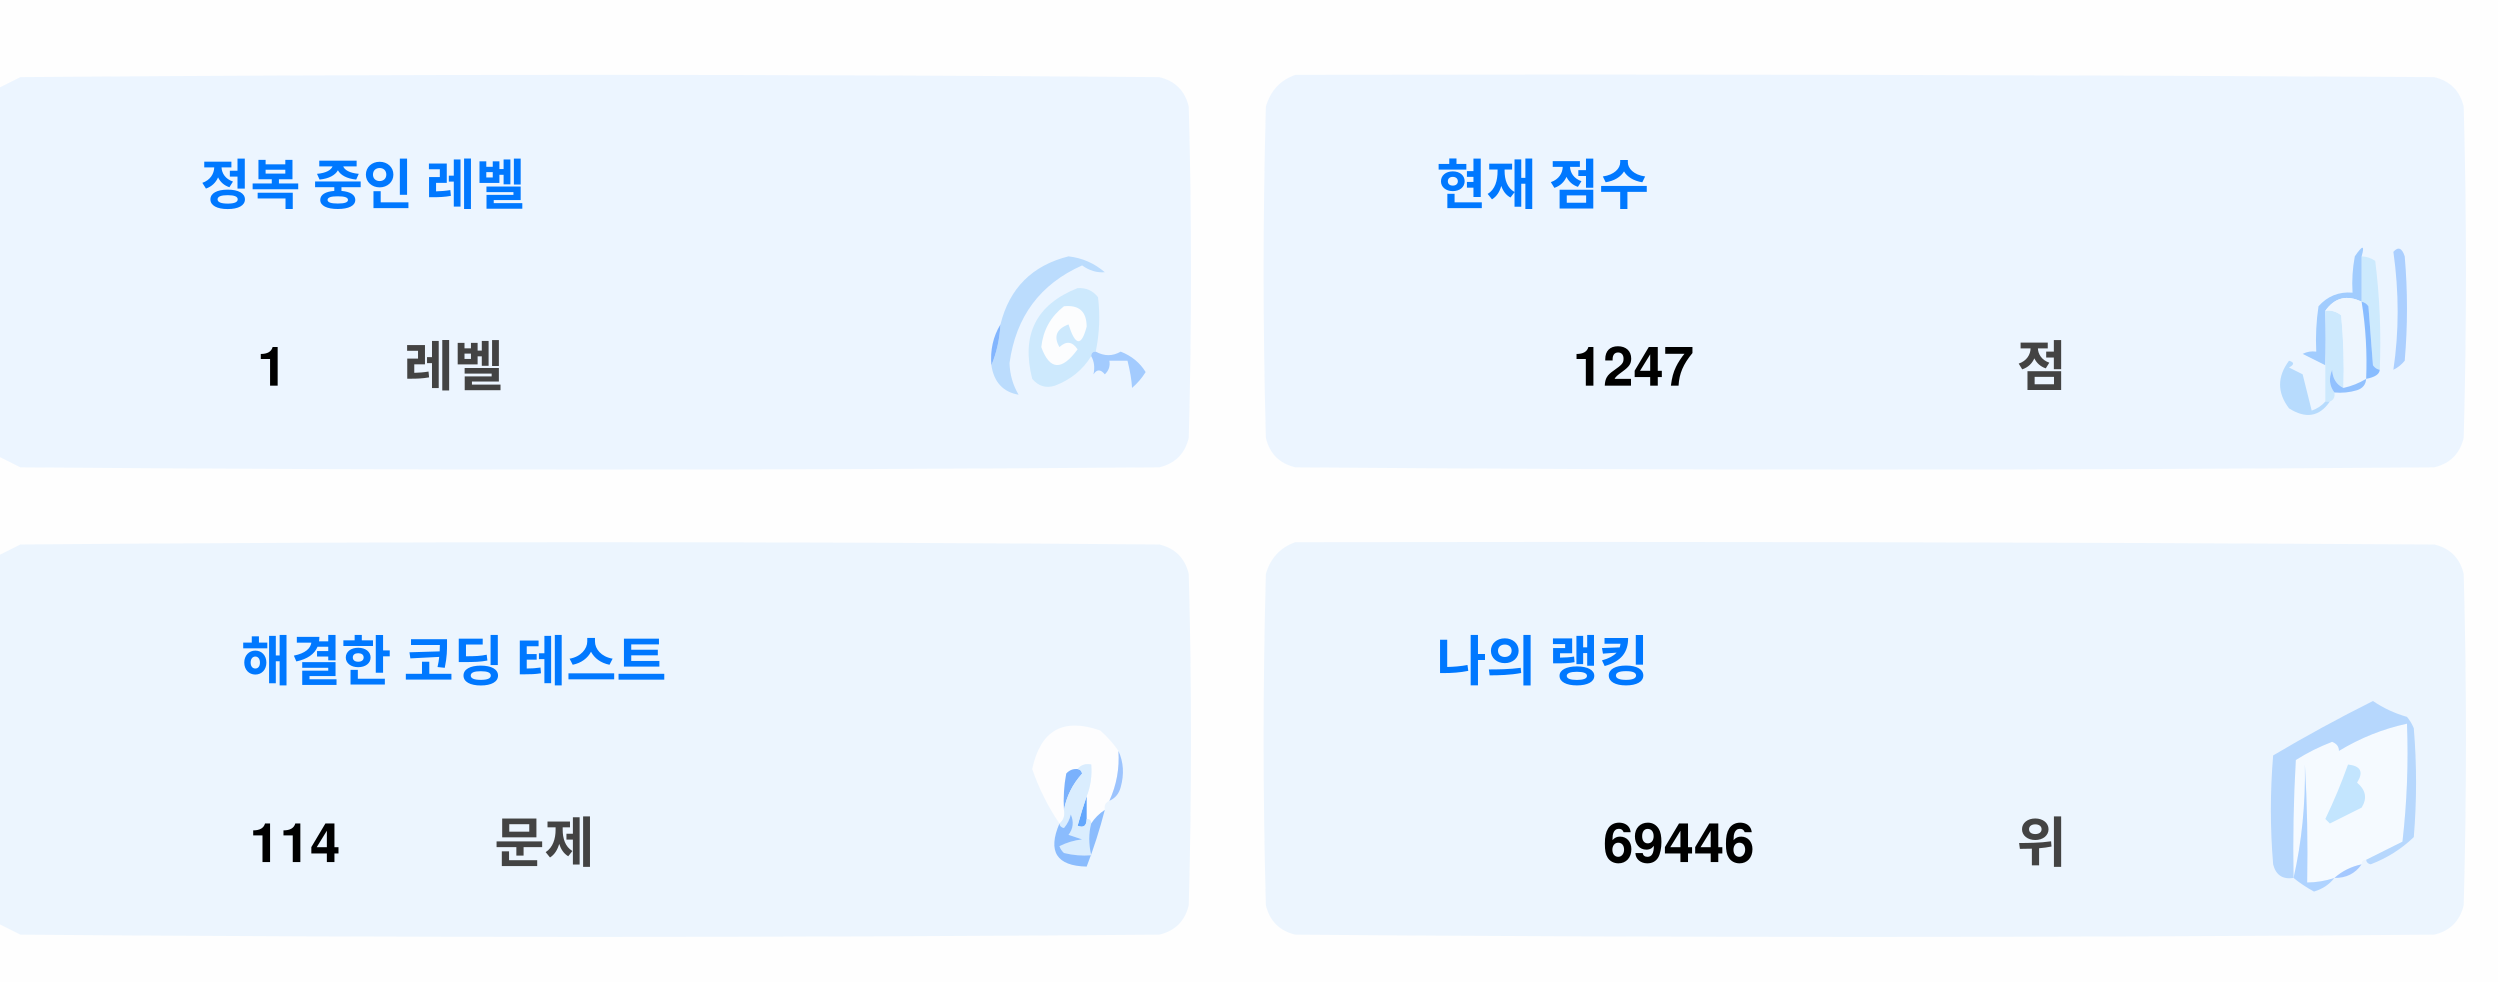
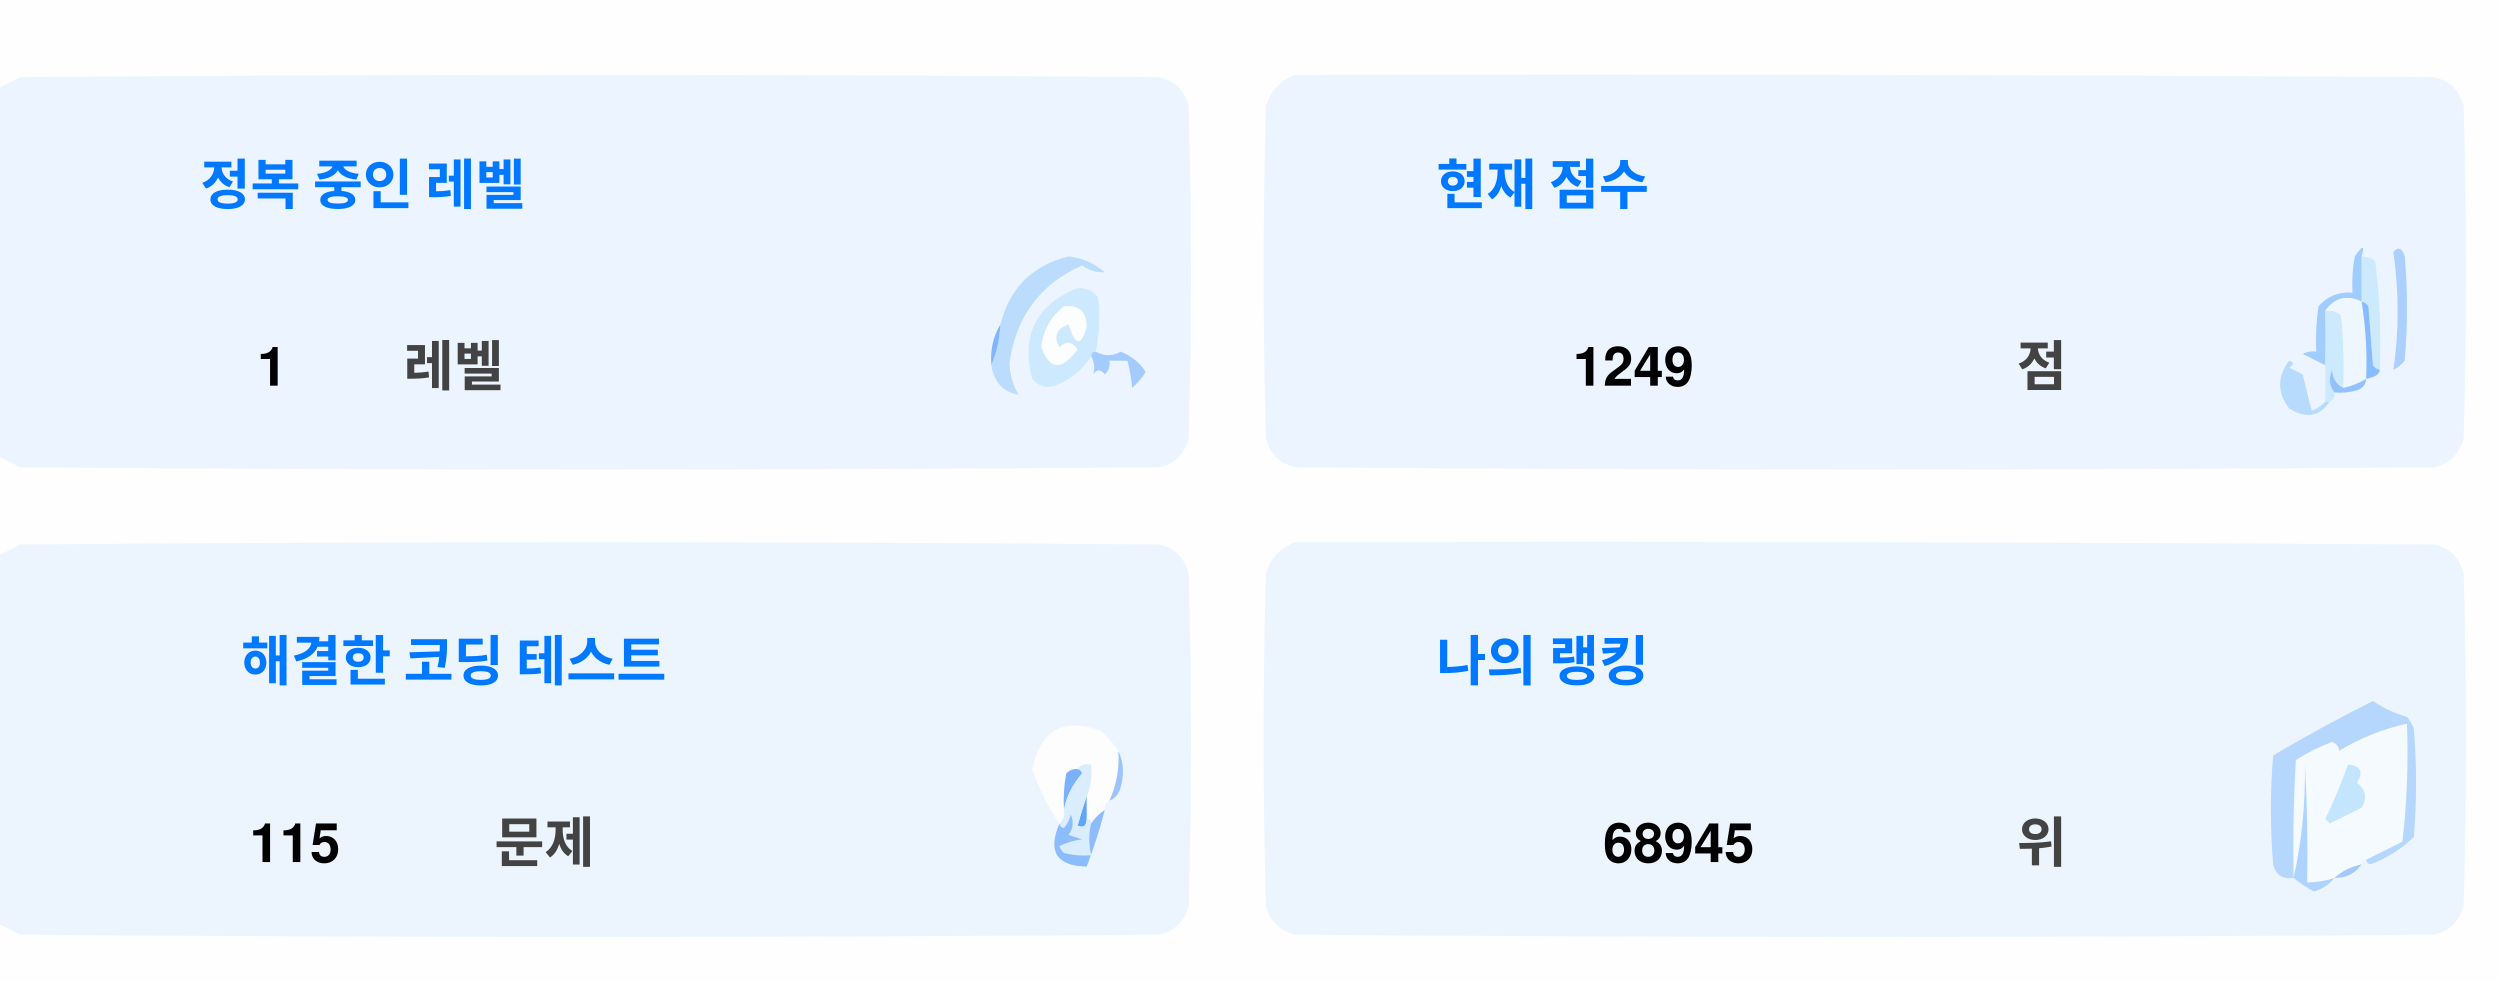
<svg xmlns="http://www.w3.org/2000/svg" version="1.1" width="551px" height="217px" style="shape-rendering:geometricPrecision; text-rendering:geometricPrecision; image-rendering:optimizeQuality; fill-rule:evenodd; clip-rule:evenodd">
  <style>.title {fill: #434343;font-size: 1rem;line-height: 1.5rem;font-weight: bold;font-family: -apple-system, BlinkMacSystemFont, Segoe UI, Helvetica, Arial, sans-serif, Apple Color Emoji, Segoe UI Emoji;}.desc {fill: #434343;font-size: 2.5rem;font-weight: bold;line-height: 1.5rem;font-family: -apple-system, BlinkMacSystemFont, Segoe UI, Helvetica, Arial, sans-serif, Apple Color Emoji, Segoe UI Emoji;}.desc-2 {fill: #434343;font-size: 1rem;font-weight: bold;line-height: 1.5rem;font-family: -apple-system, BlinkMacSystemFont, Segoe UI, Helvetica, Arial, sans-serif, Apple Color Emoji, Segoe UI Emoji;}.text, .desc {animation: twinkling 4s ease-in-out infinite;}@keyframes twinkling {40% { opacity: 1; }50% { opacity: 0.5; }60% { opacity: 1; }70% { opacity: 0.5; }80% { opacity: 1; }}</style>
  <g>
    <path style="opacity:1" fill="#fefefe" d="M -0.5,-0.5 C 183.167,-0.5 366.833,-0.5 550.5,-0.5C 550.5,71.833 550.5,144.167 550.5,216.5C 366.833,216.5 183.167,216.5 -0.5,216.5C -0.5,212.167 -0.5,207.833 -0.5,203.5C 1.14,204.32 2.807,205.153 4.5,206C 88.167,206.667 171.833,206.667 255.5,206C 259,205.167 261.167,203 262,199.5C 262.667,175.167 262.667,150.833 262,126.5C 261.167,123 259,120.833 255.5,120C 171.833,119.333 88.167,119.333 4.5,120C 2.807,120.847 1.14,121.68 -0.5,122.5C -0.5,115.167 -0.5,107.833 -0.5,100.5C 1.14,101.32 2.807,102.153 4.5,103C 88.167,103.667 171.833,103.667 255.5,103C 259,102.167 261.167,100 262,96.5C 262.667,72.167 262.667,47.833 262,23.5C 261.167,20 259,17.833 255.5,17C 171.833,16.333 88.167,16.333 4.5,17C 2.807,17.847 1.14,18.68 -0.5,19.5C -0.5,12.833 -0.5,6.167 -0.5,-0.5 Z" />
  </g>
  <g>
    <path style="opacity:1" fill="#ecf5ff" d="M -0.5,100.5 C -0.5,73.5 -0.5,46.5 -0.5,19.5C 1.14,18.68 2.807,17.847 4.5,17C 88.167,16.333 171.833,16.333 255.5,17C 259,17.833 261.167,20 262,23.5C 262.667,47.833 262.667,72.167 262,96.5C 261.167,100 259,102.167 255.5,103C 171.833,103.667 88.167,103.667 4.5,103C 2.807,102.153 1.14,101.32 -0.5,100.5 Z" />
  </g>
  <g>
    <path style="opacity:1" fill="#ecf5ff" d="M 285.5,16.5 C 369.167,16.333 452.834,16.5 536.5,17C 540,17.833 542.167,20 543,23.5C 543.667,47.833 543.667,72.167 543,96.5C 542.167,100 540,102.167 536.5,103C 452.833,103.667 369.167,103.667 285.5,103C 282,102.167 279.833,100 279,96.5C 278.333,72.167 278.333,47.833 279,23.5C 280.018,19.985 282.185,17.652 285.5,16.5 Z" />
  </g>
  <g>
    <path style="opacity:1" fill="#cdeafd" d="M 520.5,56.5 C 521.583,56.539 522.583,56.873 523.5,57.5C 524.498,65.472 524.831,73.472 524.5,81.5C 523.883,81.389 523.383,81.056 523,80.5C 522.667,76.167 522.333,71.833 522,67.5C 521.617,66.944 521.117,66.611 520.5,66.5C 520.5,63.167 520.5,59.833 520.5,56.5 Z" />
  </g>
  <g>
    <path style="opacity:1" fill="#abcfff" d="M 527.5,55.5 C 528.566,54.308 529.399,54.641 530,56.5C 530.667,64.167 530.667,71.833 530,79.5C 529.311,80.357 528.478,81.023 527.5,81.5C 528.758,73.08 528.758,64.414 527.5,55.5 Z" />
  </g>
  <g>
    <path style="opacity:1" fill="#bbdcfd" d="M 218.5,80.5 C 219.657,77.727 220.324,74.727 220.5,71.5C 222.49,63.51 227.49,58.51 235.5,56.5C 238.528,56.847 241.194,58.014 243.5,60C 241.744,60.141 240.078,59.641 238.5,58.5C 229.247,62.607 223.914,69.773 222.5,80C 222.565,82.526 223.232,84.859 224.5,87C 221.07,86.397 219.07,84.231 218.5,80.5 Z" />
  </g>
  <g>
    <path style="opacity:1" fill="#cde9fd" d="M 241.5,77.5 C 240.833,77.5 240.5,77.833 240.5,78.5C 238.628,81.529 235.961,83.695 232.5,85C 230.536,85.624 228.869,85.124 227.5,83.5C 225.021,73.791 228.354,67.124 237.5,63.5C 239.374,63.39 240.874,64.056 242,65.5C 242.497,69.524 242.331,73.524 241.5,77.5 Z" />
  </g>
  <g>
    <path style="opacity:1" fill="#fcfdfe" d="M 234.5,67.5 C 237.826,67.162 239.493,68.662 239.5,72C 238.334,76.434 237,76.267 235.5,71.5C 232.832,72.515 232.166,74.182 233.5,76.5C 235.017,75.089 236.351,75.256 237.5,77C 234.006,81.771 231.34,81.605 229.5,76.5C 229.904,72.771 231.571,69.771 234.5,67.5 Z" />
  </g>
  <g>
    <path style="opacity:1" fill="#a1ccfe" d="M 520.5,56.5 C 520.5,59.833 520.5,63.167 520.5,66.5C 517.238,64.922 514.572,65.589 512.5,68.5C 512.617,72.81 512.617,76.81 512.5,80.5C 510.86,79.68 509.193,78.847 507.5,78C 508.448,77.517 509.448,77.35 510.5,77.5C 510.335,74.15 510.502,70.817 511,67.5C 512.995,65.253 515.495,64.253 518.5,64.5C 518.336,61.813 518.503,59.146 519,56.5C 520.731,53.969 521.231,53.969 520.5,56.5 Z" />
  </g>
  <g>
    <path style="opacity:1" fill="#cde9fd" d="M 512.5,68.5 C 513.822,68.33 514.989,68.663 516,69.5C 516.499,74.823 516.666,80.156 516.5,85.5C 514.955,84.77 514.122,83.437 514,81.5C 513.22,83.387 513.387,85.054 514.5,86.5C 514.672,87.492 514.338,88.158 513.5,88.5C 513.167,88.5 512.833,88.5 512.5,88.5C 512.5,85.833 512.5,83.167 512.5,80.5C 512.617,76.81 512.617,72.81 512.5,68.5 Z" />
  </g>
  <g>
    <path style="opacity:1" fill="#eef6fe" d="M 520.5,66.5 C 521.407,72.106 521.74,77.773 521.5,83.5C 519.95,84.441 518.284,85.108 516.5,85.5C 516.666,80.156 516.499,74.823 516,69.5C 514.989,68.663 513.822,68.33 512.5,68.5C 514.572,65.589 517.238,64.922 520.5,66.5 Z" />
  </g>
  <g>
    <path style="opacity:1" fill="#88bcff" d="M 520.5,66.5 C 521.117,66.611 521.617,66.944 522,67.5C 522.333,71.833 522.667,76.167 523,80.5C 523.383,81.056 523.883,81.389 524.5,81.5C 524.445,82.469 523.445,83.136 521.5,83.5C 521.74,77.773 521.407,72.106 520.5,66.5 Z" />
  </g>
  <g>
    <path style="opacity:1" fill="#82b5fe" d="M 220.5,71.5 C 220.324,74.727 219.657,77.727 218.5,80.5C 218.215,77.171 218.882,74.171 220.5,71.5 Z" />
  </g>
  <g>
    <path style="opacity:1" fill="#a3cbfe" d="M 240.5,78.5 C 240.5,77.833 240.833,77.5 241.5,77.5C 243.391,78.536 245.224,78.536 247,77.5C 249.391,78.429 251.225,79.929 252.5,82C 251.681,83.319 250.681,84.486 249.5,85.5C 249.409,83.777 249.075,81.777 248.5,79.5C 247.167,79.5 245.833,79.5 244.5,79.5C 244.719,80.675 244.386,81.675 243.5,82.5C 242.575,81.359 241.741,81.359 241,82.5C 241.331,80.981 241.164,79.648 240.5,78.5 Z" />
  </g>
  <g>
    <path style="opacity:1" fill="#b7dbfd" d="M 512.5,88.5 C 512.833,88.5 513.167,88.5 513.5,88.5C 511.199,91.857 508.199,92.357 504.5,90C 501.872,86.535 501.872,83.035 504.5,79.5C 505.696,79.846 505.696,80.346 504.5,81C 505.5,81.5 506.5,82 507.5,82.5C 508.167,85.167 508.833,87.833 509.5,90.5C 510.739,90.058 511.739,89.391 512.5,88.5 Z" />
  </g>
  <g>
    <path style="opacity:1" fill="#92c1fe" d="M 516.5,85.5 C 518.284,85.108 519.95,84.441 521.5,83.5C 521.423,84.75 520.756,85.583 519.5,86C 517.866,86.493 516.199,86.66 514.5,86.5C 513.387,85.054 513.22,83.387 514,81.5C 514.122,83.437 514.955,84.77 516.5,85.5 Z" />
  </g>
  <g>
    <path style="opacity:1" fill="#ecf5fe" d="M -0.5,203.5 C -0.5,176.5 -0.5,149.5 -0.5,122.5C 1.14,121.68 2.807,120.847 4.5,120C 88.167,119.333 171.833,119.333 255.5,120C 259,120.833 261.167,123 262,126.5C 262.667,150.833 262.667,175.167 262,199.5C 261.167,203 259,205.167 255.5,206C 171.833,206.667 88.167,206.667 4.5,206C 2.807,205.153 1.14,204.32 -0.5,203.5 Z" />
  </g>
  <g>
    <path style="opacity:1" fill="#ecf5fe" d="M 285.5,119.5 C 369.167,119.333 452.834,119.5 536.5,120C 540,120.833 542.167,123 543,126.5C 543.667,150.833 543.667,175.167 543,199.5C 542.167,203 540,205.167 536.5,206C 452.833,206.667 369.167,206.667 285.5,206C 282,205.167 279.833,203 279,199.5C 278.333,175.167 278.333,150.833 279,126.5C 280.018,122.985 282.185,120.652 285.5,119.5 Z" />
  </g>
  <g>
    <path style="opacity:1" fill="#fdfdfe" d="M 246.5,165.5 C 246.758,169.367 246.092,173.034 244.5,176.5C 243.662,176.842 243.328,177.508 243.5,178.5C 242.272,179.306 241.272,180.306 240.5,181.5C 240.5,180.833 240.167,180.5 239.5,180.5C 239.5,178.833 239.5,177.167 239.5,175.5C 240.369,173.283 240.702,170.95 240.5,168.5C 239.209,168.263 238.209,168.596 237.5,169.5C 236.504,169.414 235.671,169.748 235,170.5C 234.503,173.146 234.336,175.813 234.5,178.5C 234.737,179.791 234.404,180.791 233.5,181.5C 230.986,177.806 228.986,173.806 227.5,169.5C 229.309,160.957 234.309,158.124 242.5,161C 244.07,162.397 245.404,163.897 246.5,165.5 Z" />
  </g>
  <g>
    <path style="opacity:1" fill="#f5faff" d="M 521.5,189.5 C 520.833,189.5 520.5,189.833 520.5,190.5C 518.181,190.992 516.181,191.992 514.5,193.5C 512.565,194.15 510.565,194.483 508.5,194.5C 508.666,185.827 508.5,177.16 508,168.5C 508.141,177.227 507.308,185.56 505.5,193.5C 505.334,184.827 505.5,176.16 506,167.5C 508.527,165.903 511.194,164.57 514,163.5C 515.011,163.892 515.511,164.559 515.5,165.5C 520.21,162.641 525.21,160.641 530.5,159.5C 530.831,168.192 530.498,176.859 529.5,185.5C 526.807,186.847 524.14,188.18 521.5,189.5 Z" />
  </g>
  <g>
    <path style="opacity:1" fill="#b6d7fd" d="M 521.5,189.5 C 524.14,188.18 526.807,186.847 529.5,185.5C 530.498,176.859 530.831,168.192 530.5,159.5C 525.21,160.641 520.21,162.641 515.5,165.5C 515.511,164.559 515.011,163.892 514,163.5C 511.194,164.57 508.527,165.903 506,167.5C 505.5,176.16 505.334,184.827 505.5,193.5C 503.089,193.863 501.589,192.863 501,190.5C 500.333,182.5 500.333,174.5 501,166.5C 508.173,162.246 515.507,158.246 523,154.5C 525.304,156.068 527.804,157.235 530.5,158C 531.126,158.75 531.626,159.584 532,160.5C 532.667,168.5 532.667,176.5 532,184.5C 529.292,187.111 526.125,189.111 522.5,190.5C 521.893,190.376 521.56,190.043 521.5,189.5 Z" />
  </g>
  <g>
    <path style="opacity:1" fill="#c3e5fe" d="M 517.5,168.5 C 520.317,168.801 520.984,170.134 519.5,172.5C 521.439,174.122 521.772,175.956 520.5,178C 518.167,179.167 515.833,180.333 513.5,181.5C 513.167,181.167 512.833,180.833 512.5,180.5C 514.414,176.515 516.081,172.515 517.5,168.5 Z" />
  </g>
  <g>
    <path style="opacity:1" fill="#7ab1fc" d="M 237.5,169.5 C 238.043,169.56 238.376,169.893 238.5,170.5C 236.395,172.836 235.062,175.503 234.5,178.5C 234.336,175.813 234.503,173.146 235,170.5C 235.671,169.748 236.504,169.414 237.5,169.5 Z" />
  </g>
  <g>
    <path style="opacity:1" fill="#afd3ff" d="M 514.5,193.5 C 513.378,194.947 511.878,195.947 510,196.5C 508.348,195.601 506.848,194.601 505.5,193.5C 507.308,185.56 508.141,177.227 508,168.5C 508.5,177.16 508.666,185.827 508.5,194.5C 510.565,194.483 512.565,194.15 514.5,193.5 Z" />
  </g>
  <g>
    <path style="opacity:1" fill="#9cc3fd" d="M 246.5,165.5 C 247.634,167.966 247.801,170.633 247,173.5C 246.623,174.942 245.79,175.942 244.5,176.5C 246.092,173.034 246.758,169.367 246.5,165.5 Z" />
  </g>
  <g>
    <path style="opacity:1" fill="#62a6fc" d="M 239.5,175.5 C 239.5,177.167 239.5,178.833 239.5,180.5C 239.483,182.028 238.816,182.528 237.5,182C 238.117,179.723 238.784,177.556 239.5,175.5 Z" />
  </g>
  <g>
    <path style="opacity:1" fill="#daedfe" d="M 237.5,169.5 C 238.209,168.596 239.209,168.263 240.5,168.5C 240.702,170.95 240.369,173.283 239.5,175.5C 238.784,177.556 238.117,179.723 237.5,182C 238.816,182.528 239.483,182.028 239.5,180.5C 240.167,180.5 240.5,180.833 240.5,181.5C 239.918,183.669 239.918,186.002 240.5,188.5C 238.473,188.662 236.473,188.495 234.5,188C 234.043,187.586 233.709,187.086 233.5,186.5C 235.078,185.702 236.744,185.202 238.5,185C 237.5,184.667 236.5,184.333 235.5,184C 236.554,182.612 236.72,181.112 236,179.5C 235.751,180.624 235.251,181.624 234.5,182.5C 233.893,182.376 233.56,182.043 233.5,181.5C 234.404,180.791 234.737,179.791 234.5,178.5C 235.062,175.503 236.395,172.836 238.5,170.5C 238.376,169.893 238.043,169.56 237.5,169.5 Z" />
  </g>
  <g>
    <path style="opacity:1" fill="#8bbcfd" d="M 243.5,178.5 C 242.395,182.803 241.062,186.969 239.5,191C 232.857,190.847 230.857,187.68 233.5,181.5C 233.56,182.043 233.893,182.376 234.5,182.5C 235.251,181.624 235.751,180.624 236,179.5C 236.72,181.112 236.554,182.612 235.5,184C 236.5,184.333 237.5,184.667 238.5,185C 236.744,185.202 235.078,185.702 233.5,186.5C 233.709,187.086 234.043,187.586 234.5,188C 236.473,188.495 238.473,188.662 240.5,188.5C 239.918,186.002 239.918,183.669 240.5,181.5C 241.272,180.306 242.272,179.306 243.5,178.5 Z" />
  </g>
  <g>
    <path style="opacity:1" fill="#a4c8ff" d="M 520.5,190.5 C 519.089,192.539 517.089,193.539 514.5,193.5C 516.181,191.992 518.181,190.992 520.5,190.5 Z" />
  </g>
  <text text-anchor="middle" x="80" y="45" class="title" style="fill:#0078ff;" stroke="#none" stroke-width="1">정복 중인 레벨</text>
  <text text-anchor="middle" x="60" y="85" class="desc" style="fill:#000000;" stroke="#none" stroke-width="1">1</text>
  <text text-anchor="middle" x="100" y="85" class="desc-2" style="fill:#434343;" stroke="#none" stroke-width="1">레벨</text>
  <text text-anchor="middle" x="340" y="45" class="title" style="fill:#0078ff;" stroke="#none" stroke-width="1">현재 점수</text>
-   <text text-anchor="middle" x="360" y="85" class="desc" style="fill:#000000;" stroke="#none" stroke-width="1">1247</text>
+   <text text-anchor="middle" x="360" y="85" class="desc" style="fill:#000000;" stroke="#none" stroke-width="1">1249</text>
  <text text-anchor="middle" x="450" y="85" class="desc-2" style="fill:#434343;" stroke="#none" stroke-width="1">점</text>
  <text text-anchor="middle" x="100" y="150" class="title" style="fill:#0078ff;" stroke="#none" stroke-width="1">해결한 코딩 테스트</text>
-   <text text-anchor="middle" x="65" y="190" class="desc" style="fill:#000000;" stroke="#none" stroke-width="1">114</text>
+   <text text-anchor="middle" x="65" y="190" class="desc" style="fill:#000000;" stroke="#none" stroke-width="1">115</text>
  <text text-anchor="middle" x="120" y="190" class="desc-2" style="fill:#434343;" stroke="#none" stroke-width="1">문제</text>
  <text text-anchor="middle" x="340" y="150" class="title" style="fill:#0078ff;" stroke="#none" stroke-width="1">나의 랭킹</text>
-   <text text-anchor="middle" x="370" y="190" class="desc" style="fill:#000000;" stroke="#none" stroke-width="1">69446</text>
+   <text text-anchor="middle" x="370" y="190" class="desc" style="fill:#000000;" stroke="#none" stroke-width="1">68945</text>
  <text text-anchor="middle" x="450" y="190" class="desc-2" style="fill:#434343;" stroke="#none" stroke-width="1">위</text>
</svg>
